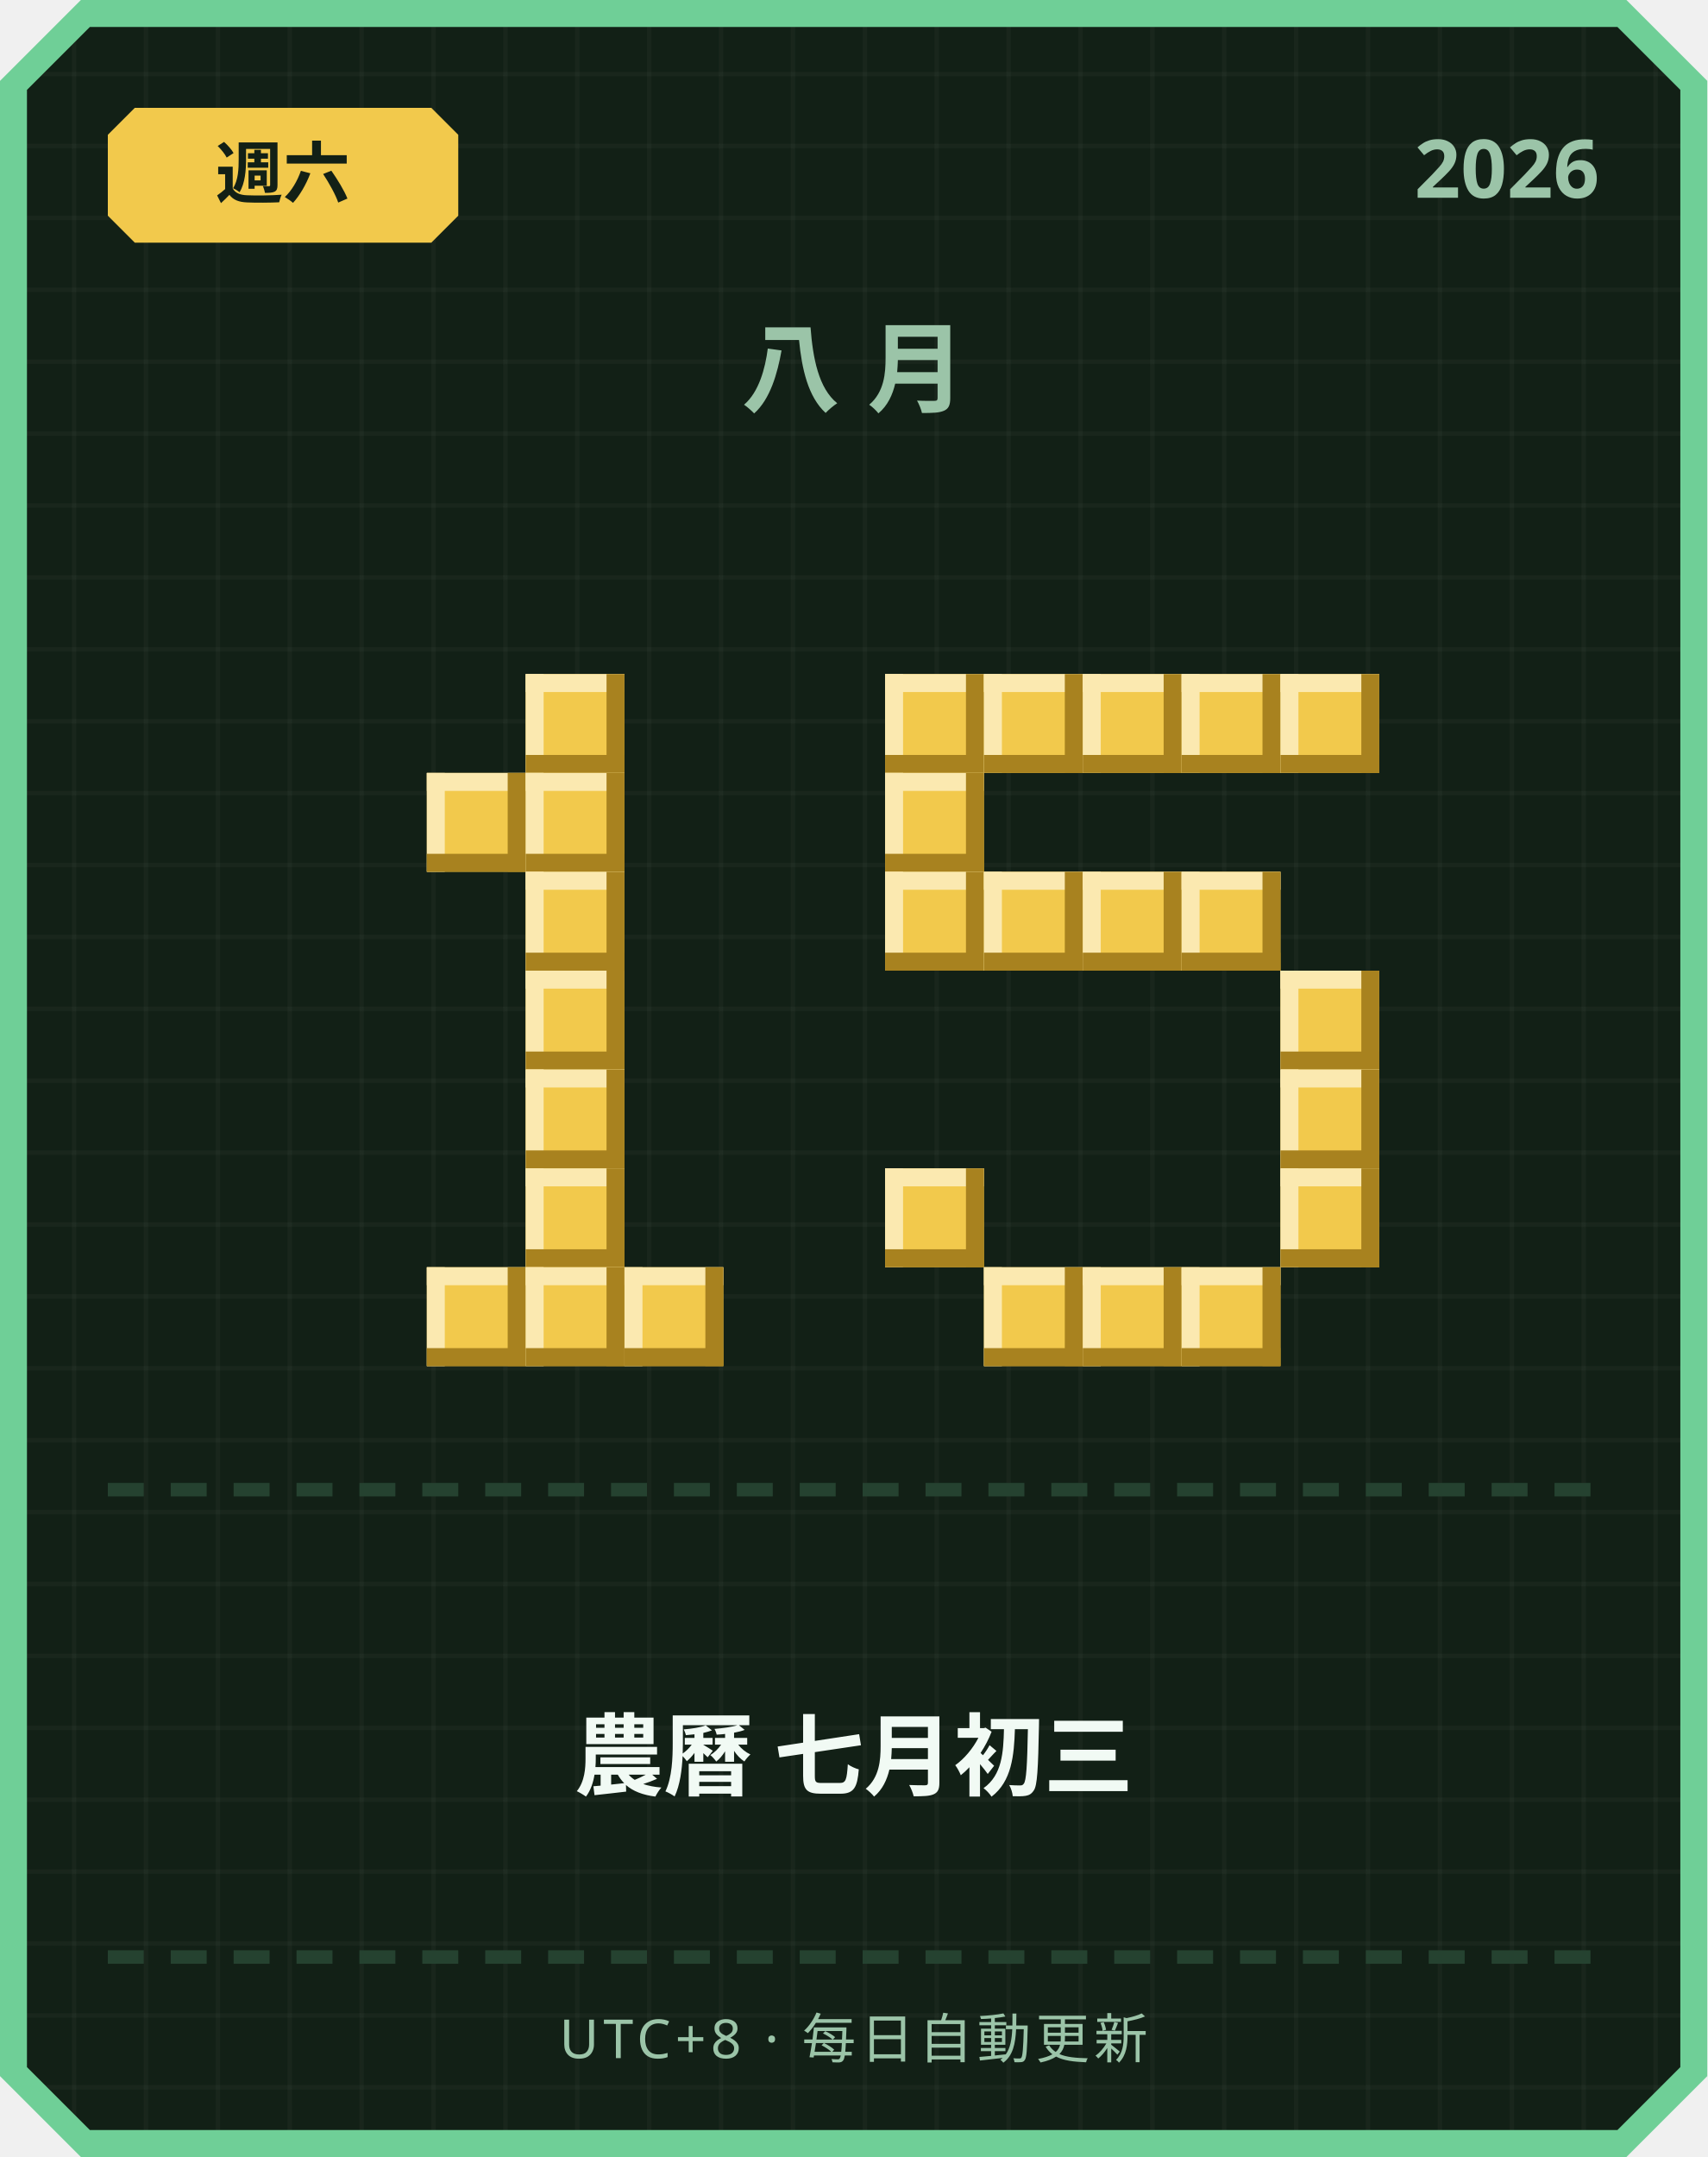
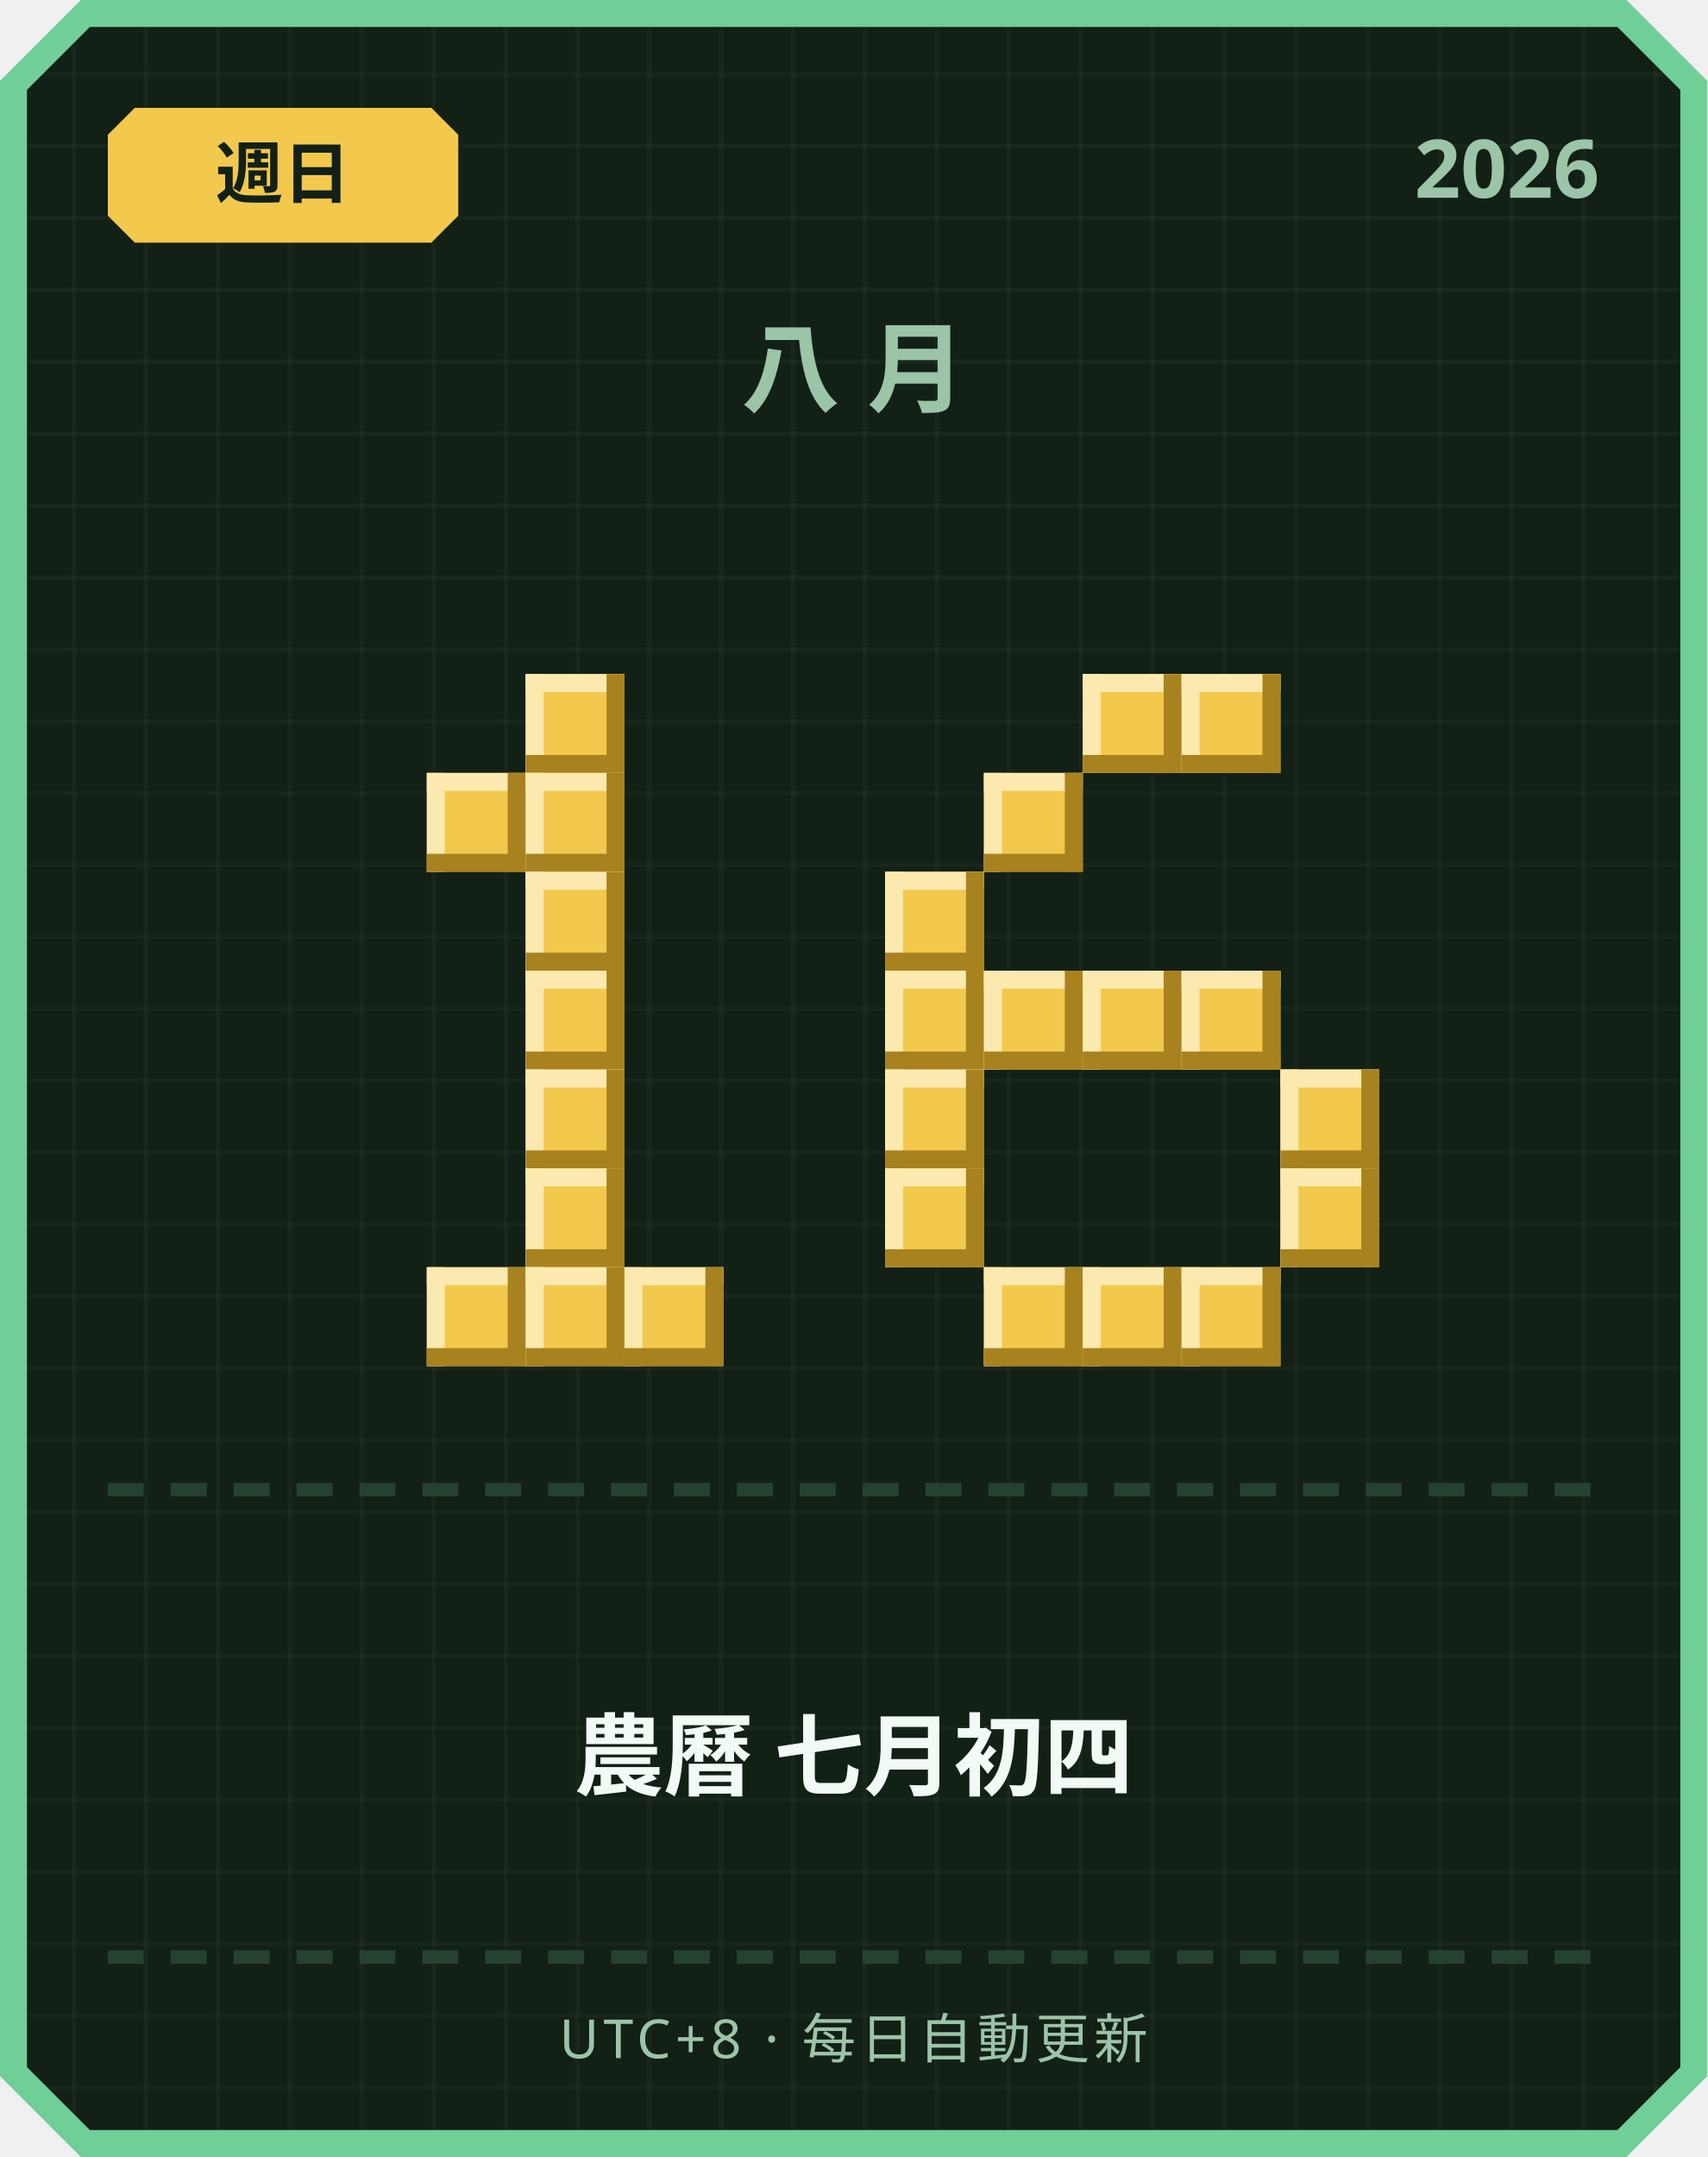
<svg xmlns="http://www.w3.org/2000/svg" width="380" height="480" viewBox="0 0 380 480">
  <defs>
    <pattern id="grid" width="16" height="16" patternUnits="userSpaceOnUse">
      <rect width="16" height="16" fill="#122016" />
      <rect width="1" height="16" fill="#ffffff" opacity="0.03" />
      <rect width="16" height="1" fill="#ffffff" opacity="0.03" />
    </pattern>
  </defs>
  <path d="M 18,0 L 362,0 L 380,18 L 380,462 L 362,480 L 18,480 L 0,462 L 0,18 Z" fill="#6fcf97" />
  <path d="M 20,6 L 360,6 L 374,20 L 374,460 L 360,474 L 20,474 L 6,460 L 6,20 Z" fill="url(#grid)" />
  <path d="M 30,24 L 96,24 L 102,30 L 102,48 L 96,54 L 30,54 L 24,48 L 24,30 Z" fill="#f2c94c" />
-   <text x="63" y="44" text-anchor="middle" font-family="'Segoe UI', sans-serif" font-size="15" font-weight="700" fill="#122016">週六</text>
+   <text x="63" y="44" text-anchor="middle" font-family="'Segoe UI', sans-serif" font-size="15" font-weight="700" fill="#122016">週日</text>
  <text x="356" y="44" text-anchor="end" font-family="'Segoe UI', sans-serif" font-size="18" font-weight="700" fill="#9bc4a8">2026</text>
  <text x="190" y="90" text-anchor="middle" font-family="'Segoe UI', sans-serif" font-size="22" font-weight="700" letter-spacing="6" fill="#9bc4a8">八月</text>
  <rect x="117" y="150" width="22" height="22" fill="#f2c94c" />
  <rect x="117" y="150" width="22" height="4" fill="#fbe9b0" />
  <rect x="117" y="150" width="4" height="22" fill="#fbe9b0" />
  <rect x="117" y="168" width="22" height="4" fill="#a8821f" />
  <rect x="135" y="150" width="4" height="22" fill="#a8821f" />
  <rect x="95" y="172" width="22" height="22" fill="#f2c94c" />
  <rect x="95" y="172" width="22" height="4" fill="#fbe9b0" />
  <rect x="95" y="172" width="4" height="22" fill="#fbe9b0" />
  <rect x="95" y="190" width="22" height="4" fill="#a8821f" />
  <rect x="113" y="172" width="4" height="22" fill="#a8821f" />
  <rect x="117" y="172" width="22" height="22" fill="#f2c94c" />
  <rect x="117" y="172" width="22" height="4" fill="#fbe9b0" />
  <rect x="117" y="172" width="4" height="22" fill="#fbe9b0" />
  <rect x="117" y="190" width="22" height="4" fill="#a8821f" />
  <rect x="135" y="172" width="4" height="22" fill="#a8821f" />
  <rect x="117" y="194" width="22" height="22" fill="#f2c94c" />
  <rect x="117" y="194" width="22" height="4" fill="#fbe9b0" />
  <rect x="117" y="194" width="4" height="22" fill="#fbe9b0" />
  <rect x="117" y="212" width="22" height="4" fill="#a8821f" />
  <rect x="135" y="194" width="4" height="22" fill="#a8821f" />
  <rect x="117" y="216" width="22" height="22" fill="#f2c94c" />
  <rect x="117" y="216" width="22" height="4" fill="#fbe9b0" />
  <rect x="117" y="216" width="4" height="22" fill="#fbe9b0" />
  <rect x="117" y="234" width="22" height="4" fill="#a8821f" />
  <rect x="135" y="216" width="4" height="22" fill="#a8821f" />
  <rect x="117" y="238" width="22" height="22" fill="#f2c94c" />
  <rect x="117" y="238" width="22" height="4" fill="#fbe9b0" />
  <rect x="117" y="238" width="4" height="22" fill="#fbe9b0" />
  <rect x="117" y="256" width="22" height="4" fill="#a8821f" />
  <rect x="135" y="238" width="4" height="22" fill="#a8821f" />
  <rect x="117" y="260" width="22" height="22" fill="#f2c94c" />
  <rect x="117" y="260" width="22" height="4" fill="#fbe9b0" />
  <rect x="117" y="260" width="4" height="22" fill="#fbe9b0" />
  <rect x="117" y="278" width="22" height="4" fill="#a8821f" />
  <rect x="135" y="260" width="4" height="22" fill="#a8821f" />
  <rect x="95" y="282" width="22" height="22" fill="#f2c94c" />
  <rect x="95" y="282" width="22" height="4" fill="#fbe9b0" />
  <rect x="95" y="282" width="4" height="22" fill="#fbe9b0" />
  <rect x="95" y="300" width="22" height="4" fill="#a8821f" />
  <rect x="113" y="282" width="4" height="22" fill="#a8821f" />
  <rect x="117" y="282" width="22" height="22" fill="#f2c94c" />
  <rect x="117" y="282" width="22" height="4" fill="#fbe9b0" />
  <rect x="117" y="282" width="4" height="22" fill="#fbe9b0" />
  <rect x="117" y="300" width="22" height="4" fill="#a8821f" />
  <rect x="135" y="282" width="4" height="22" fill="#a8821f" />
  <rect x="139" y="282" width="22" height="22" fill="#f2c94c" />
  <rect x="139" y="282" width="22" height="4" fill="#fbe9b0" />
  <rect x="139" y="282" width="4" height="22" fill="#fbe9b0" />
  <rect x="139" y="300" width="22" height="4" fill="#a8821f" />
  <rect x="157" y="282" width="4" height="22" fill="#a8821f" />
-   <rect x="197" y="150" width="22" height="22" fill="#f2c94c" />
-   <rect x="197" y="150" width="22" height="4" fill="#fbe9b0" />
-   <rect x="197" y="150" width="4" height="22" fill="#fbe9b0" />
-   <rect x="197" y="168" width="22" height="4" fill="#a8821f" />
-   <rect x="215" y="150" width="4" height="22" fill="#a8821f" />
-   <rect x="219" y="150" width="22" height="22" fill="#f2c94c" />
-   <rect x="219" y="150" width="22" height="4" fill="#fbe9b0" />
-   <rect x="219" y="150" width="4" height="22" fill="#fbe9b0" />
-   <rect x="219" y="168" width="22" height="4" fill="#a8821f" />
-   <rect x="237" y="150" width="4" height="22" fill="#a8821f" />
  <rect x="241" y="150" width="22" height="22" fill="#f2c94c" />
  <rect x="241" y="150" width="22" height="4" fill="#fbe9b0" />
  <rect x="241" y="150" width="4" height="22" fill="#fbe9b0" />
  <rect x="241" y="168" width="22" height="4" fill="#a8821f" />
  <rect x="259" y="150" width="4" height="22" fill="#a8821f" />
  <rect x="263" y="150" width="22" height="22" fill="#f2c94c" />
  <rect x="263" y="150" width="22" height="4" fill="#fbe9b0" />
  <rect x="263" y="150" width="4" height="22" fill="#fbe9b0" />
  <rect x="263" y="168" width="22" height="4" fill="#a8821f" />
  <rect x="281" y="150" width="4" height="22" fill="#a8821f" />
-   <rect x="285" y="150" width="22" height="22" fill="#f2c94c" />
-   <rect x="285" y="150" width="22" height="4" fill="#fbe9b0" />
-   <rect x="285" y="150" width="4" height="22" fill="#fbe9b0" />
-   <rect x="285" y="168" width="22" height="4" fill="#a8821f" />
-   <rect x="303" y="150" width="4" height="22" fill="#a8821f" />
-   <rect x="197" y="172" width="22" height="22" fill="#f2c94c" />
-   <rect x="197" y="172" width="22" height="4" fill="#fbe9b0" />
-   <rect x="197" y="172" width="4" height="22" fill="#fbe9b0" />
-   <rect x="197" y="190" width="22" height="4" fill="#a8821f" />
-   <rect x="215" y="172" width="4" height="22" fill="#a8821f" />
+   <rect x="219" y="172" width="22" height="22" fill="#f2c94c" />
+   <rect x="219" y="172" width="22" height="4" fill="#fbe9b0" />
+   <rect x="219" y="172" width="4" height="22" fill="#fbe9b0" />
+   <rect x="219" y="190" width="22" height="4" fill="#a8821f" />
+   <rect x="237" y="172" width="4" height="22" fill="#a8821f" />
  <rect x="197" y="194" width="22" height="22" fill="#f2c94c" />
  <rect x="197" y="194" width="22" height="4" fill="#fbe9b0" />
  <rect x="197" y="194" width="4" height="22" fill="#fbe9b0" />
  <rect x="197" y="212" width="22" height="4" fill="#a8821f" />
  <rect x="215" y="194" width="4" height="22" fill="#a8821f" />
-   <rect x="219" y="194" width="22" height="22" fill="#f2c94c" />
-   <rect x="219" y="194" width="22" height="4" fill="#fbe9b0" />
-   <rect x="219" y="194" width="4" height="22" fill="#fbe9b0" />
-   <rect x="219" y="212" width="22" height="4" fill="#a8821f" />
-   <rect x="237" y="194" width="4" height="22" fill="#a8821f" />
-   <rect x="241" y="194" width="22" height="22" fill="#f2c94c" />
-   <rect x="241" y="194" width="22" height="4" fill="#fbe9b0" />
-   <rect x="241" y="194" width="4" height="22" fill="#fbe9b0" />
-   <rect x="241" y="212" width="22" height="4" fill="#a8821f" />
-   <rect x="259" y="194" width="4" height="22" fill="#a8821f" />
-   <rect x="263" y="194" width="22" height="22" fill="#f2c94c" />
-   <rect x="263" y="194" width="22" height="4" fill="#fbe9b0" />
-   <rect x="263" y="194" width="4" height="22" fill="#fbe9b0" />
-   <rect x="263" y="212" width="22" height="4" fill="#a8821f" />
-   <rect x="281" y="194" width="4" height="22" fill="#a8821f" />
-   <rect x="285" y="216" width="22" height="22" fill="#f2c94c" />
-   <rect x="285" y="216" width="22" height="4" fill="#fbe9b0" />
-   <rect x="285" y="216" width="4" height="22" fill="#fbe9b0" />
-   <rect x="285" y="234" width="22" height="4" fill="#a8821f" />
-   <rect x="303" y="216" width="4" height="22" fill="#a8821f" />
+   <rect x="197" y="216" width="22" height="22" fill="#f2c94c" />
+   <rect x="197" y="216" width="22" height="4" fill="#fbe9b0" />
+   <rect x="197" y="216" width="4" height="22" fill="#fbe9b0" />
+   <rect x="197" y="234" width="22" height="4" fill="#a8821f" />
+   <rect x="215" y="216" width="4" height="22" fill="#a8821f" />
+   <rect x="219" y="216" width="22" height="22" fill="#f2c94c" />
+   <rect x="219" y="216" width="22" height="4" fill="#fbe9b0" />
+   <rect x="219" y="216" width="4" height="22" fill="#fbe9b0" />
+   <rect x="219" y="234" width="22" height="4" fill="#a8821f" />
+   <rect x="237" y="216" width="4" height="22" fill="#a8821f" />
+   <rect x="241" y="216" width="22" height="22" fill="#f2c94c" />
+   <rect x="241" y="216" width="22" height="4" fill="#fbe9b0" />
+   <rect x="241" y="216" width="4" height="22" fill="#fbe9b0" />
+   <rect x="241" y="234" width="22" height="4" fill="#a8821f" />
+   <rect x="259" y="216" width="4" height="22" fill="#a8821f" />
+   <rect x="263" y="216" width="22" height="22" fill="#f2c94c" />
+   <rect x="263" y="216" width="22" height="4" fill="#fbe9b0" />
+   <rect x="263" y="216" width="4" height="22" fill="#fbe9b0" />
+   <rect x="263" y="234" width="22" height="4" fill="#a8821f" />
+   <rect x="281" y="216" width="4" height="22" fill="#a8821f" />
+   <rect x="197" y="238" width="22" height="22" fill="#f2c94c" />
+   <rect x="197" y="238" width="22" height="4" fill="#fbe9b0" />
+   <rect x="197" y="238" width="4" height="22" fill="#fbe9b0" />
+   <rect x="197" y="256" width="22" height="4" fill="#a8821f" />
+   <rect x="215" y="238" width="4" height="22" fill="#a8821f" />
  <rect x="285" y="238" width="22" height="22" fill="#f2c94c" />
  <rect x="285" y="238" width="22" height="4" fill="#fbe9b0" />
  <rect x="285" y="238" width="4" height="22" fill="#fbe9b0" />
  <rect x="285" y="256" width="22" height="4" fill="#a8821f" />
  <rect x="303" y="238" width="4" height="22" fill="#a8821f" />
  <rect x="197" y="260" width="22" height="22" fill="#f2c94c" />
  <rect x="197" y="260" width="22" height="4" fill="#fbe9b0" />
  <rect x="197" y="260" width="4" height="22" fill="#fbe9b0" />
  <rect x="197" y="278" width="22" height="4" fill="#a8821f" />
  <rect x="215" y="260" width="4" height="22" fill="#a8821f" />
  <rect x="285" y="260" width="22" height="22" fill="#f2c94c" />
  <rect x="285" y="260" width="22" height="4" fill="#fbe9b0" />
  <rect x="285" y="260" width="4" height="22" fill="#fbe9b0" />
  <rect x="285" y="278" width="22" height="4" fill="#a8821f" />
  <rect x="303" y="260" width="4" height="22" fill="#a8821f" />
  <rect x="219" y="282" width="22" height="22" fill="#f2c94c" />
  <rect x="219" y="282" width="22" height="4" fill="#fbe9b0" />
  <rect x="219" y="282" width="4" height="22" fill="#fbe9b0" />
  <rect x="219" y="300" width="22" height="4" fill="#a8821f" />
  <rect x="237" y="282" width="4" height="22" fill="#a8821f" />
  <rect x="241" y="282" width="22" height="22" fill="#f2c94c" />
  <rect x="241" y="282" width="22" height="4" fill="#fbe9b0" />
  <rect x="241" y="282" width="4" height="22" fill="#fbe9b0" />
  <rect x="241" y="300" width="22" height="4" fill="#a8821f" />
  <rect x="259" y="282" width="4" height="22" fill="#a8821f" />
  <rect x="263" y="282" width="22" height="22" fill="#f2c94c" />
  <rect x="263" y="282" width="22" height="4" fill="#fbe9b0" />
  <rect x="263" y="282" width="4" height="22" fill="#fbe9b0" />
  <rect x="263" y="300" width="22" height="4" fill="#a8821f" />
  <rect x="281" y="282" width="4" height="22" fill="#a8821f" />
  <rect x="24" y="330" width="8" height="3" fill="#254230" />
  <rect x="38" y="330" width="8" height="3" fill="#254230" />
  <rect x="52" y="330" width="8" height="3" fill="#254230" />
  <rect x="66" y="330" width="8" height="3" fill="#254230" />
  <rect x="80" y="330" width="8" height="3" fill="#254230" />
  <rect x="94" y="330" width="8" height="3" fill="#254230" />
  <rect x="108" y="330" width="8" height="3" fill="#254230" />
  <rect x="122" y="330" width="8" height="3" fill="#254230" />
  <rect x="136" y="330" width="8" height="3" fill="#254230" />
  <rect x="150" y="330" width="8" height="3" fill="#254230" />
  <rect x="164" y="330" width="8" height="3" fill="#254230" />
  <rect x="178" y="330" width="8" height="3" fill="#254230" />
  <rect x="192" y="330" width="8" height="3" fill="#254230" />
  <rect x="206" y="330" width="8" height="3" fill="#254230" />
  <rect x="220" y="330" width="8" height="3" fill="#254230" />
  <rect x="234" y="330" width="8" height="3" fill="#254230" />
  <rect x="248" y="330" width="8" height="3" fill="#254230" />
  <rect x="262" y="330" width="8" height="3" fill="#254230" />
  <rect x="276" y="330" width="8" height="3" fill="#254230" />
  <rect x="290" y="330" width="8" height="3" fill="#254230" />
  <rect x="304" y="330" width="8" height="3" fill="#254230" />
  <rect x="318" y="330" width="8" height="3" fill="#254230" />
  <rect x="332" y="330" width="8" height="3" fill="#254230" />
  <rect x="346" y="330" width="8" height="3" fill="#254230" />
-   <text x="190" y="398" text-anchor="middle" font-family="'Segoe UI', 'Microsoft JhengHei', sans-serif" font-size="20" font-weight="700" fill="#f1faf4">農曆 七月初三</text>
+   <text x="190" y="398" text-anchor="middle" font-family="'Segoe UI', 'Microsoft JhengHei', sans-serif" font-size="20" font-weight="700" fill="#f1faf4">農曆 七月初四</text>
  <rect x="24" y="434" width="8" height="3" fill="#254230" />
  <rect x="38" y="434" width="8" height="3" fill="#254230" />
  <rect x="52" y="434" width="8" height="3" fill="#254230" />
  <rect x="66" y="434" width="8" height="3" fill="#254230" />
  <rect x="80" y="434" width="8" height="3" fill="#254230" />
  <rect x="94" y="434" width="8" height="3" fill="#254230" />
  <rect x="108" y="434" width="8" height="3" fill="#254230" />
  <rect x="122" y="434" width="8" height="3" fill="#254230" />
  <rect x="136" y="434" width="8" height="3" fill="#254230" />
  <rect x="150" y="434" width="8" height="3" fill="#254230" />
  <rect x="164" y="434" width="8" height="3" fill="#254230" />
  <rect x="178" y="434" width="8" height="3" fill="#254230" />
  <rect x="192" y="434" width="8" height="3" fill="#254230" />
  <rect x="206" y="434" width="8" height="3" fill="#254230" />
  <rect x="220" y="434" width="8" height="3" fill="#254230" />
  <rect x="234" y="434" width="8" height="3" fill="#254230" />
  <rect x="248" y="434" width="8" height="3" fill="#254230" />
  <rect x="262" y="434" width="8" height="3" fill="#254230" />
  <rect x="276" y="434" width="8" height="3" fill="#254230" />
  <rect x="290" y="434" width="8" height="3" fill="#254230" />
  <rect x="304" y="434" width="8" height="3" fill="#254230" />
  <rect x="318" y="434" width="8" height="3" fill="#254230" />
  <rect x="332" y="434" width="8" height="3" fill="#254230" />
  <rect x="346" y="434" width="8" height="3" fill="#254230" />
  <text x="190" y="458" text-anchor="middle" font-family="'Segoe UI', sans-serif" font-size="12" letter-spacing="1" fill="#9bc4a8">UTC+8 · 每日自動更新</text>
</svg>
